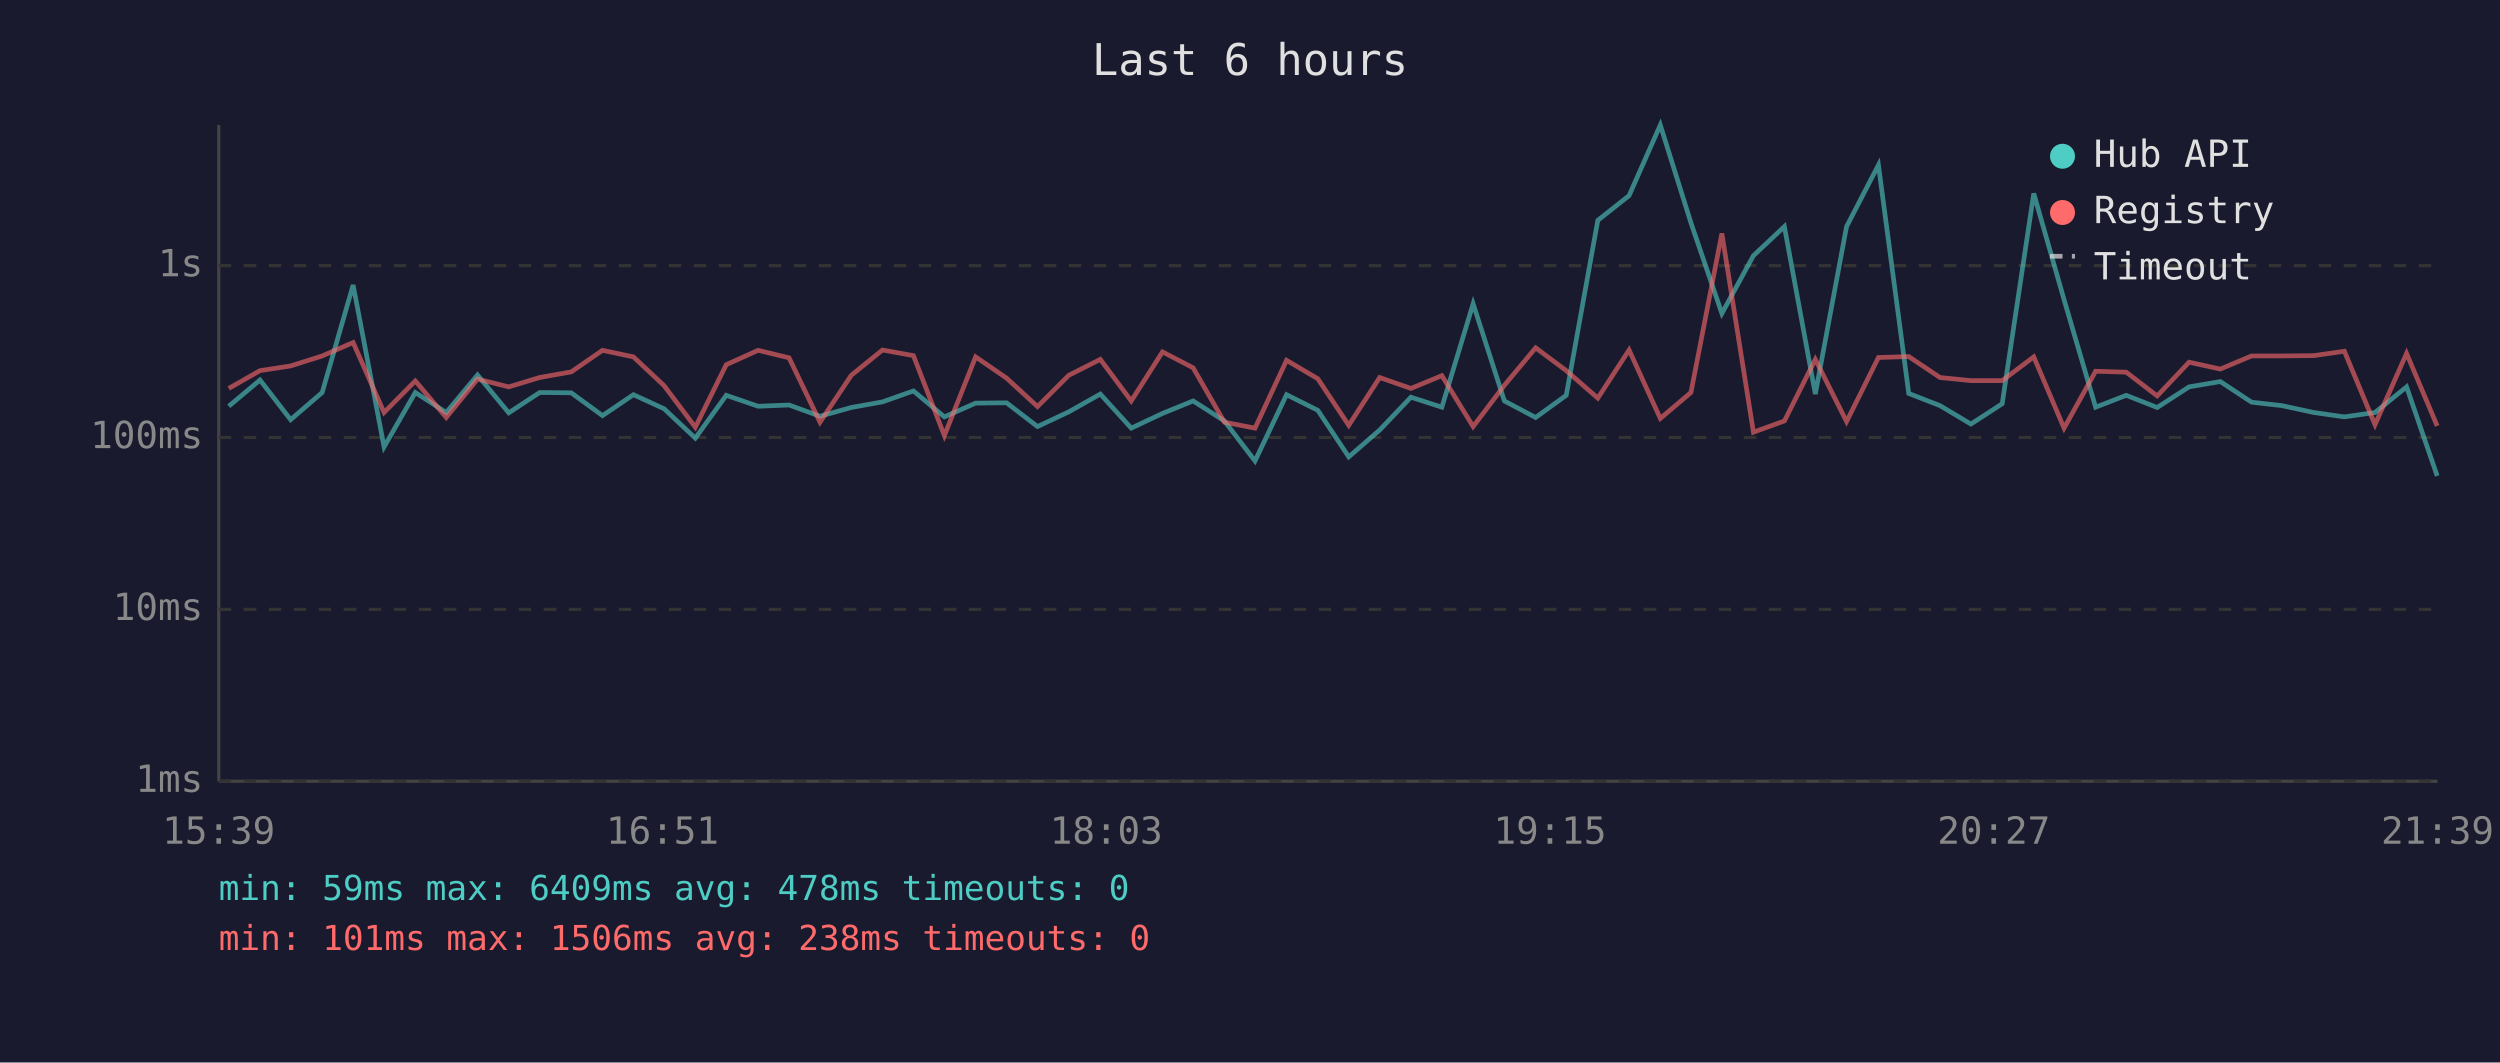
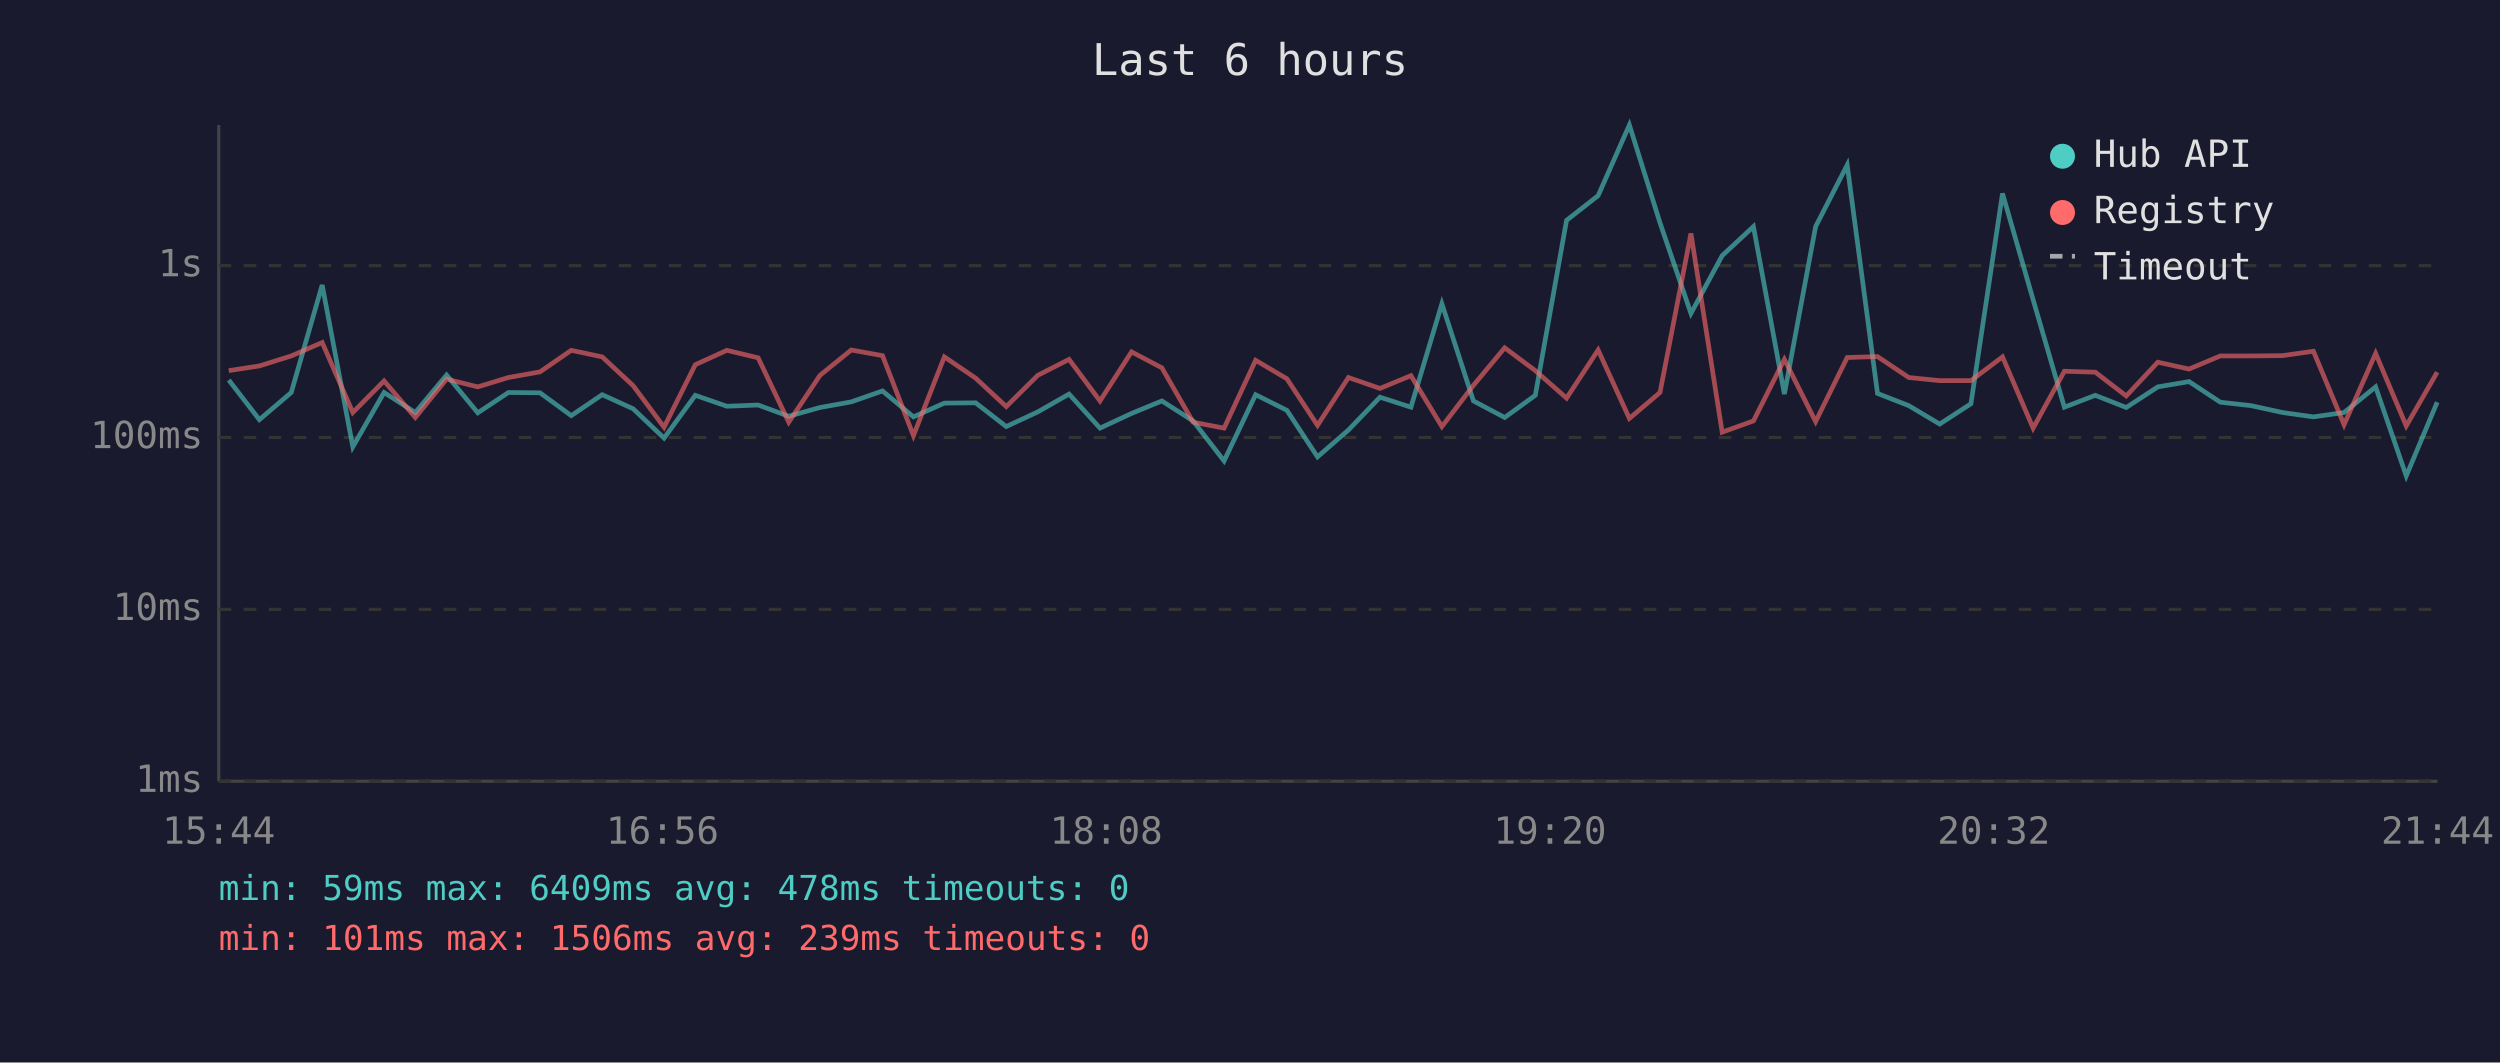
<svg xmlns="http://www.w3.org/2000/svg" viewBox="0 0 800 340" font-family="monospace" font-size="12">
  <rect width="800" height="340" fill="#1a1a2e" />
  <text x="400" y="24" fill="#e0e0e0" font-size="14" text-anchor="middle">Last 6 hours</text>
  <line x1="70" y1="40" x2="70" y2="250" stroke="#444" stroke-width="1" />
  <line x1="70" y1="250" x2="780" y2="250" stroke="#444" stroke-width="1" />
  <line x1="70" y1="250" x2="780" y2="250" stroke="#333" stroke-width="1" stroke-dasharray="4" />
  <text x="65" y="250" fill="#888" text-anchor="end" dominant-baseline="middle">1ms</text>
  <line x1="70" y1="195" x2="780" y2="195" stroke="#333" stroke-width="1" stroke-dasharray="4" />
  <text x="65" y="195" fill="#888" text-anchor="end" dominant-baseline="middle">10ms</text>
  <line x1="70" y1="140" x2="780" y2="140" stroke="#333" stroke-width="1" stroke-dasharray="4" />
  <text x="65" y="140" fill="#888" text-anchor="end" dominant-baseline="middle">100ms</text>
  <line x1="70" y1="85" x2="780" y2="85" stroke="#333" stroke-width="1" stroke-dasharray="4" />
  <text x="65" y="85" fill="#888" text-anchor="end" dominant-baseline="middle">1s</text>
-   <text x="70" y="270" fill="#888" text-anchor="middle">15:39</text>
-   <text x="212" y="270" fill="#888" text-anchor="middle">16:51</text>
-   <text x="354" y="270" fill="#888" text-anchor="middle">18:03</text>
-   <text x="496" y="270" fill="#888" text-anchor="middle">19:15</text>
-   <text x="638" y="270" fill="#888" text-anchor="middle">20:27</text>
-   <text x="780" y="270" fill="#888" text-anchor="middle">21:39</text>
-   <polyline points="73.2,130.0 83.2,121.6 93.0,134.3 103.1,125.6 113.0,91.2 122.9,143.0 132.9,125.6 142.8,132.0 152.8,120.0 162.8,132.1 172.7,125.6 182.8,125.7 192.8,133.0 202.7,126.3 212.5,130.8 222.5,140.2 232.4,126.5 242.6,130.0 252.5,129.6 262.4,133.2 272.4,130.4 282.4,128.6 292.3,125.1 302.2,133.4 312.2,129.0 322.1,128.9 332.0,136.5 342.0,131.8 352.1,126.1 362.0,137.0 372.0,132.3 381.8,128.3 391.8,134.7 401.6,147.5 411.7,126.3 421.7,131.3 431.6,146.2 441.5,137.6 451.5,127.1 461.4,130.3 471.4,97.2 481.4,128.3 491.4,133.6 501.2,126.5 511.3,70.5 521.3,62.6 531.3,40.0 541.1,71.3 551.0,100.3 561.1,81.8 571.0,72.5 580.9,126.1 590.9,72.5 601.1,52.8 610.8,125.9 620.8,129.8 630.7,135.7 640.7,129.2 650.8,61.9 660.5,95.9 670.6,130.3 680.4,126.5 690.3,130.4 700.5,123.8 710.5,122.1 720.5,128.7 730.2,129.8 740.4,132.0 750.2,133.4 760.0,132.0 770.1,123.8 779.9,152.3" fill="none" stroke="#4ecdc4" stroke-width="1.5" opacity="0.6" />
-   <polyline points="73.2,124.3 83.2,118.6 93.0,117.1 103.1,113.9 113.0,109.6 122.9,132.0 132.9,121.9 142.8,133.6 152.8,121.3 162.8,123.8 172.7,120.8 182.8,119.0 192.8,112.1 202.7,114.2 212.5,123.4 222.5,136.7 232.4,116.7 242.6,112.1 252.5,114.5 262.4,135.1 272.4,120.1 282.4,112.0 292.3,113.8 302.2,139.4 312.2,114.2 322.1,121.0 332.0,130.1 342.0,120.1 352.1,115.0 362.0,128.3 372.0,112.6 381.8,117.7 391.8,135.1 401.6,137.0 411.7,115.3 421.7,121.2 431.6,136.1 441.5,120.8 451.5,124.3 461.4,120.2 471.4,136.5 481.4,123.3 491.4,111.3 501.2,118.6 511.3,127.4 521.3,112.0 531.3,133.9 541.1,125.6 551.0,74.7 561.1,138.3 571.0,134.7 580.9,115.0 590.9,134.9 601.1,114.4 610.8,114.1 620.8,120.8 630.7,121.8 640.7,121.8 650.8,114.2 660.5,137.0 670.6,118.8 680.4,119.1 690.3,126.7 700.5,115.9 710.5,118.1 720.5,113.9 730.2,113.9 740.4,113.8 750.2,112.4 760.0,135.9 770.1,113.1 779.9,136.3" fill="none" stroke="#ff6b6b" stroke-width="1.5" opacity="0.6" />
+   <text x="70" y="270" fill="#888" text-anchor="middle">15:44</text>
+   <text x="212" y="270" fill="#888" text-anchor="middle">16:56</text>
+   <text x="354" y="270" fill="#888" text-anchor="middle">18:08</text>
+   <text x="496" y="270" fill="#888" text-anchor="middle">19:20</text>
+   <text x="638" y="270" fill="#888" text-anchor="middle">20:32</text>
+   <text x="780" y="270" fill="#888" text-anchor="middle">21:44</text>
+   <polyline points="73.2,121.6 83.0,134.3 93.2,125.6 103.1,91.2 112.9,143.0 122.9,125.6 132.9,132.0 142.9,120.0 152.9,132.1 162.7,125.6 172.8,125.7 182.8,133.0 192.7,126.3 202.6,130.8 212.5,140.2 222.5,126.5 232.6,130.0 242.6,129.6 252.4,133.2 262.4,130.4 272.4,128.6 282.4,125.1 292.3,133.4 302.2,129.0 312.2,128.9 322.0,136.5 332.1,131.8 342.1,126.1 352.0,137.0 362.1,132.3 371.8,128.3 381.8,134.7 391.7,147.5 401.8,126.3 411.8,131.3 421.6,146.2 431.5,137.6 441.6,127.1 451.5,130.3 461.4,97.2 471.5,128.3 481.5,133.6 491.3,126.5 501.3,70.5 511.4,62.6 521.4,40.0 531.2,71.3 541.1,100.3 551.1,81.8 561.1,72.5 571.0,126.1 581.0,72.5 591.1,52.8 600.8,125.9 610.8,129.8 620.7,135.7 630.7,129.2 640.8,61.9 650.6,95.9 660.6,130.3 670.5,126.5 680.4,130.4 690.5,123.8 700.5,122.1 710.5,128.7 720.3,129.8 730.4,132.0 740.3,133.4 750.1,132.0 760.2,123.8 770.0,152.3 779.9,128.7" fill="none" stroke="#4ecdc4" stroke-width="1.5" opacity="0.6" />
+   <polyline points="73.2,118.6 83.0,117.1 93.2,113.9 103.1,109.6 112.9,132.0 122.9,121.9 132.9,133.6 142.9,121.3 152.9,123.8 162.7,120.8 172.8,119.0 182.8,112.1 192.7,114.2 202.6,123.4 212.5,136.7 222.5,116.7 232.6,112.1 242.6,114.5 252.4,135.1 262.4,120.1 272.4,112.0 282.4,113.8 292.3,139.4 302.2,114.2 312.2,121.0 322.0,130.1 332.1,120.1 342.1,115.0 352.0,128.3 362.1,112.6 371.8,117.7 381.8,135.1 391.7,137.0 401.8,115.3 411.8,121.2 421.6,136.1 431.5,120.8 441.6,124.3 451.5,120.2 461.4,136.5 471.5,123.3 481.5,111.3 491.3,118.6 501.3,127.4 511.4,112.0 521.4,133.9 531.2,125.6 541.1,74.7 551.1,138.3 561.1,134.7 571.0,115.0 581.0,134.9 591.1,114.4 600.8,114.1 610.8,120.8 620.7,121.8 630.7,121.8 640.8,114.2 650.6,137.0 660.6,118.8 670.5,119.1 680.4,126.7 690.5,115.9 700.5,118.1 710.5,113.9 720.3,113.9 730.4,113.8 740.3,112.4 750.1,135.9 760.2,113.1 770.0,136.3 779.9,119.1" fill="none" stroke="#ff6b6b" stroke-width="1.5" opacity="0.6" />
  <circle cx="660" cy="50" r="4" fill="#4ecdc4" />
  <text x="670" y="50" fill="#e0e0e0" dominant-baseline="middle">Hub API</text>
  <circle cx="660" cy="68" r="4" fill="#ff6b6b" />
  <text x="670" y="68" fill="#e0e0e0" dominant-baseline="middle">Registry</text>
  <line x1="656" y1="82" x2="664" y2="82" stroke="#e0e0e0" stroke-width="1.5" stroke-dasharray="4,3" opacity="0.7" />
  <text x="670" y="86" fill="#e0e0e0" dominant-baseline="middle">Timeout</text>
  <text x="70" y="288" fill="#4ecdc4" font-size="11">min: 59ms  max: 6409ms  avg: 478ms  timeouts: 0</text>
-   <text x="70" y="304" fill="#ff6b6b" font-size="11">min: 101ms  max: 1506ms  avg: 238ms  timeouts: 0</text>
+   <text x="70" y="304" fill="#ff6b6b" font-size="11">min: 101ms  max: 1506ms  avg: 239ms  timeouts: 0</text>
</svg>
